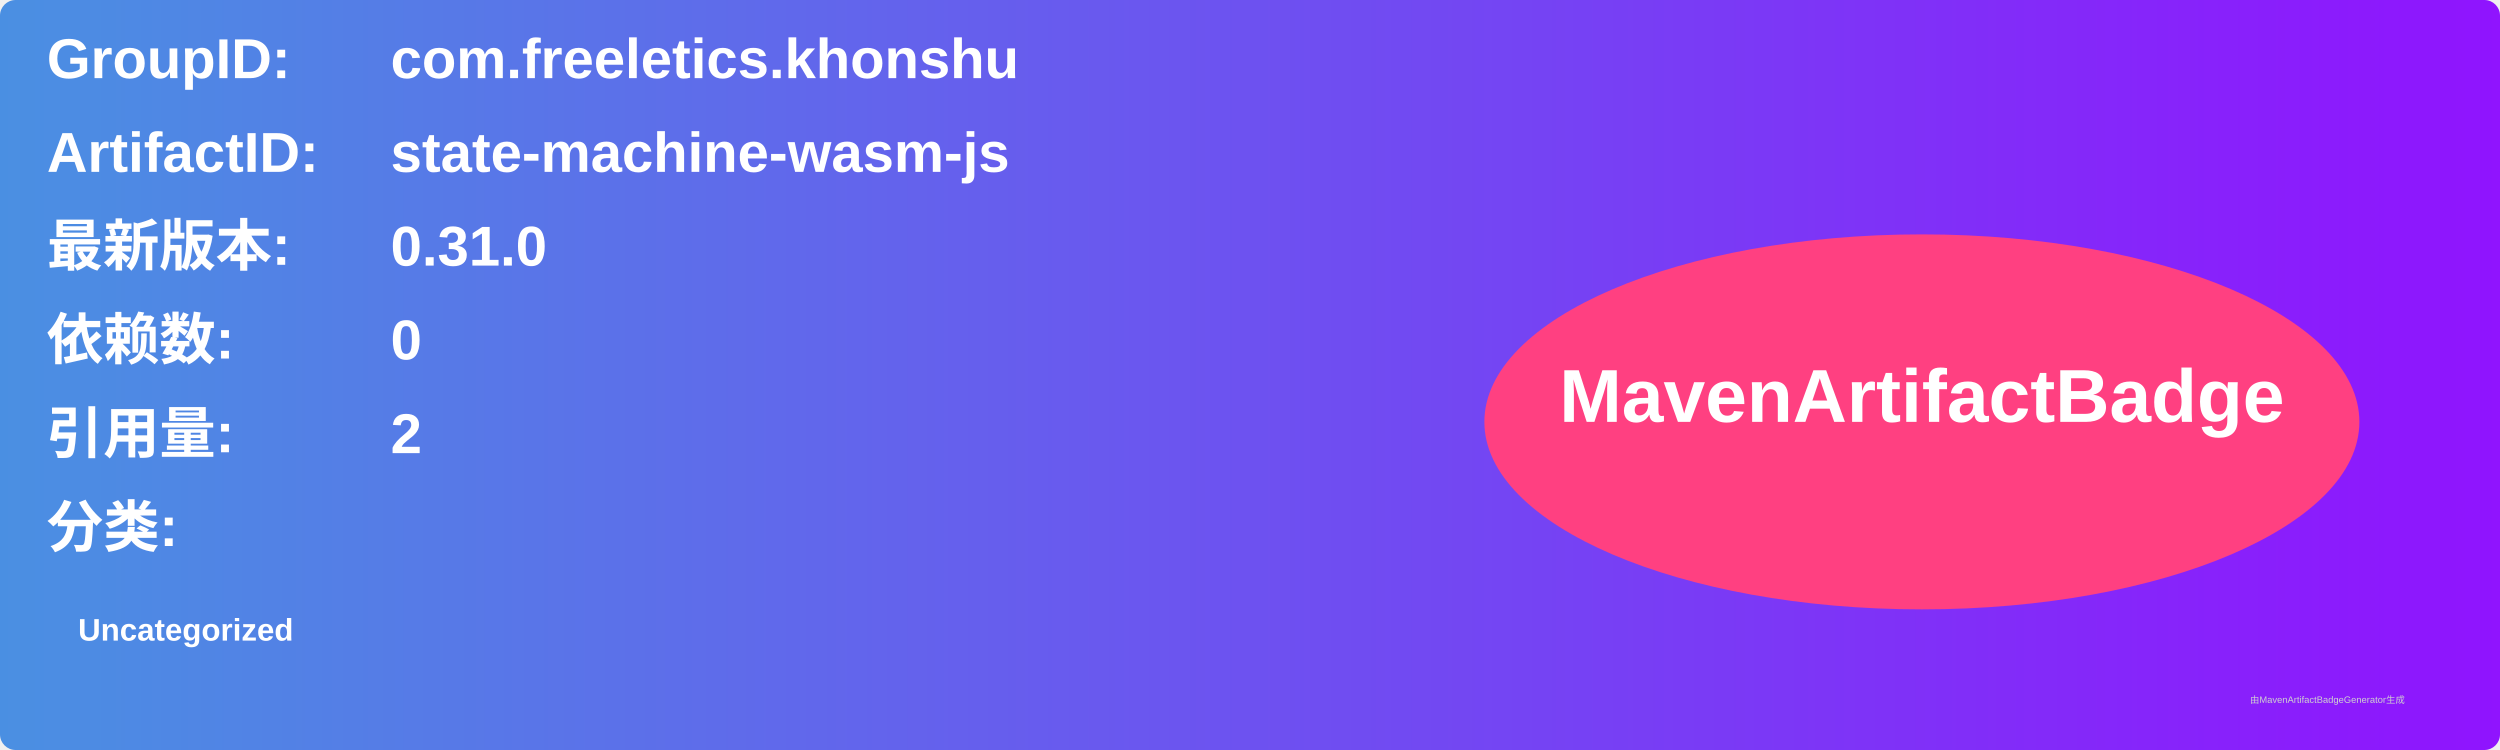
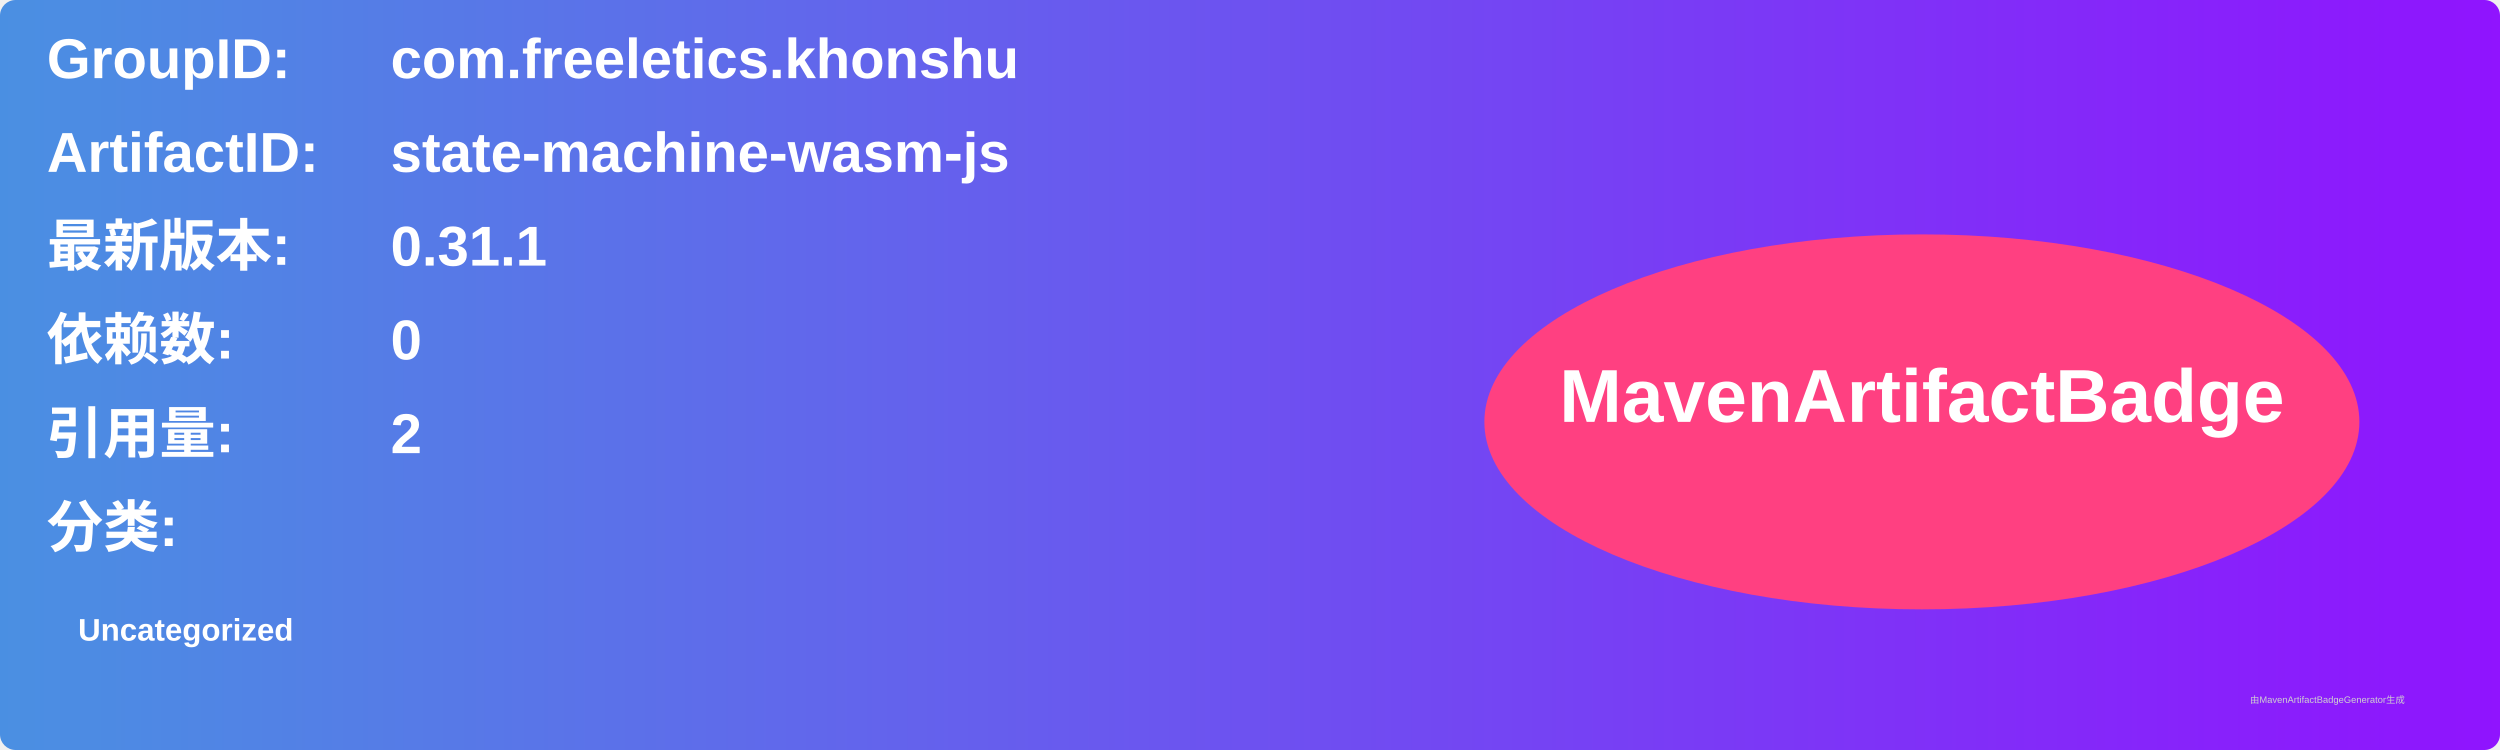
<svg xmlns="http://www.w3.org/2000/svg" width="800" height="240" viewBox="0 0 800 240">
  <linearGradient id="grad" x1="0%" y1="0%" x2="100%" y2="0%">
    <stop offset="0%" stop-color="#4a90e2" />
    <stop offset="100%" stop-color="#9013fe" />
  </linearGradient>
  <rect width="100%" height="100%" rx="5" ry="5" fill="url(#grad)" />
  <g transform="translate(15, 15)">
    <text x="0" y="10" font-family="Arial" font-size="18" fill="white" font-weight="bold" width="260">GroupID:</text>
    <text x="110" y="10" font-family="Arial" font-size="18" fill="white" font-weight="bold" width="460">com.freeletics.khonshu</text>
    <text x="0" y="40" font-family="Arial" font-size="18" fill="white" font-weight="bold" width="260">ArtifactID:</text>
    <text x="110" y="40" font-family="Arial" font-size="18" fill="white" font-weight="bold" width="460">state-machine-wasm-js</text>
    <text x="0" y="70" font-family="Arial" font-size="18" fill="white" font-weight="bold">最新版本:</text>
    <text x="110" y="70" font-family="Arial" font-size="18" fill="white" font-weight="bold">
-       <tspan font-weight="bold">0.31.0</tspan>
+       <tspan font-weight="bold">0.31.1</tspan>
    </text>
    <text x="0" y="100" font-family="Arial" font-size="18" fill="white" font-weight="bold">依赖数: </text>
    <text x="110" y="100" font-family="Arial" font-size="18" fill="white">
      <tspan font-weight="bold">0</tspan>
    </text>
    <text x="0" y="130" font-family="Arial" font-size="18" fill="white" font-weight="bold">引用量: </text>
    <text x="110" y="130" font-family="Arial" font-size="18" fill="white">
      <tspan font-weight="bold">2</tspan>
    </text>
    <text x="0" y="160" font-family="Arial" font-size="18" fill="white" font-weight="bold">分类:</text>
    <text x="10" y="190" font-family="Arial" font-size="10" fill="white">
      <tspan font-weight="bold">Uncategorized</tspan>
    </text>
    <ellipse cx="600" cy="120" rx="140" ry="60" fill="#ff4081" />
    <text x="600" y="120" text-anchor="middle" font-family="Arial" font-size="24" fill="white" font-weight="bold">MavenArtifactBadge</text>
  </g>
  <text x="720" y="225" font-family="Arial" font-size="3" fill="#d0d0d0">由MavenArtifactBadgeGenerator生成</text>
</svg>
